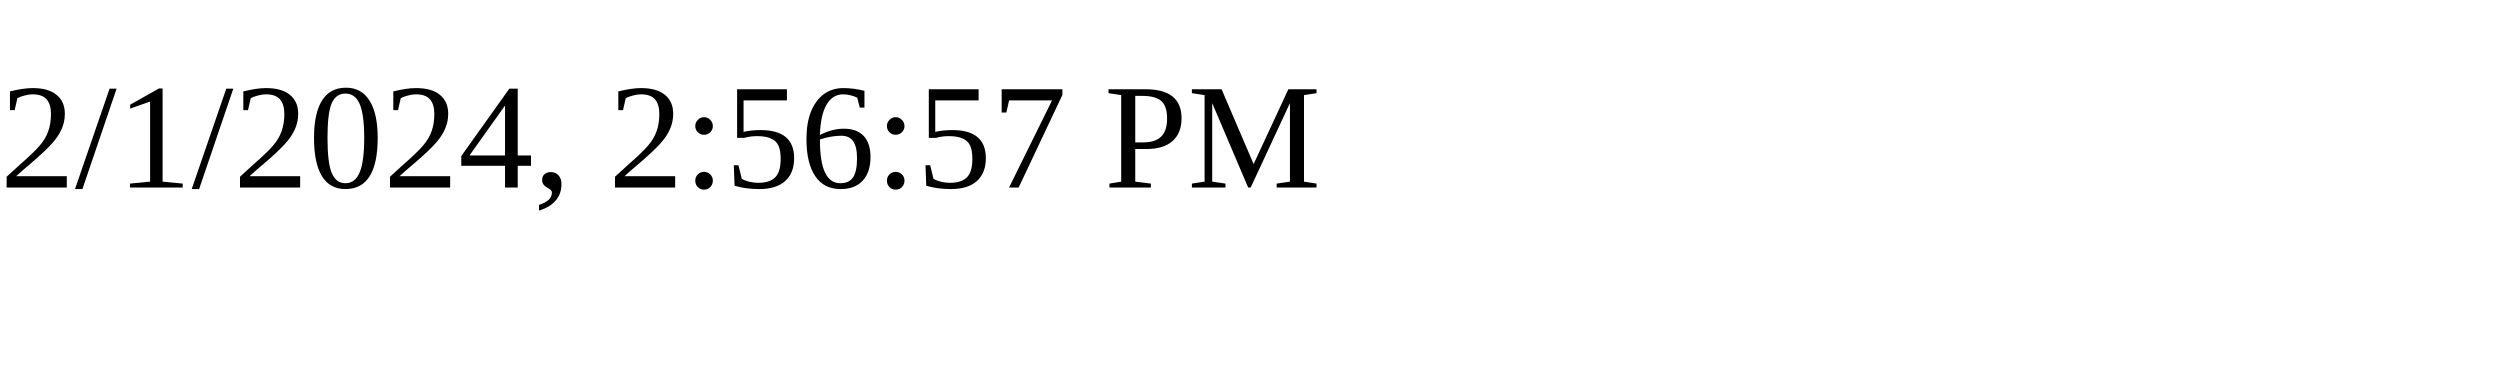
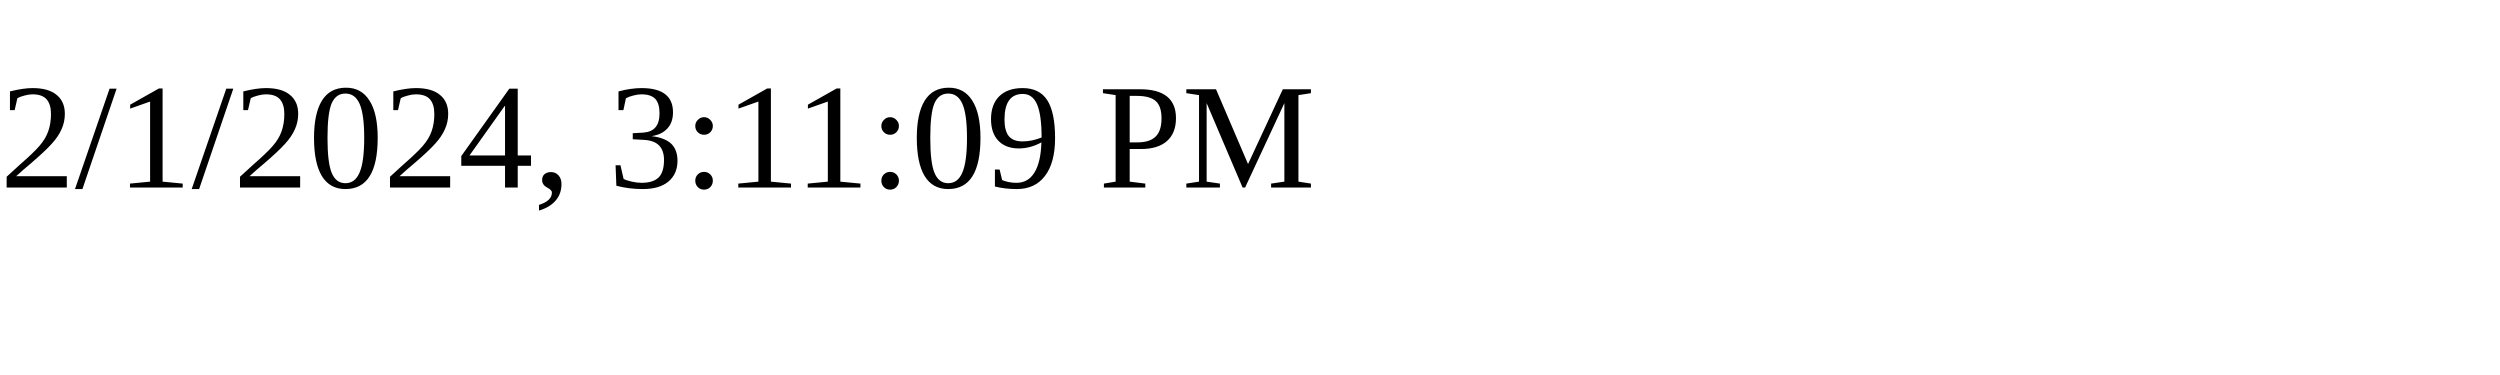
<svg xmlns="http://www.w3.org/2000/svg" height="30" width="200">
-   <text x="0" y="15">2/1/2024, 2:56:57 PM</text>
+   <text x="0" y="15">2/1/2024, 3:11:09 PM</text>
</svg>
